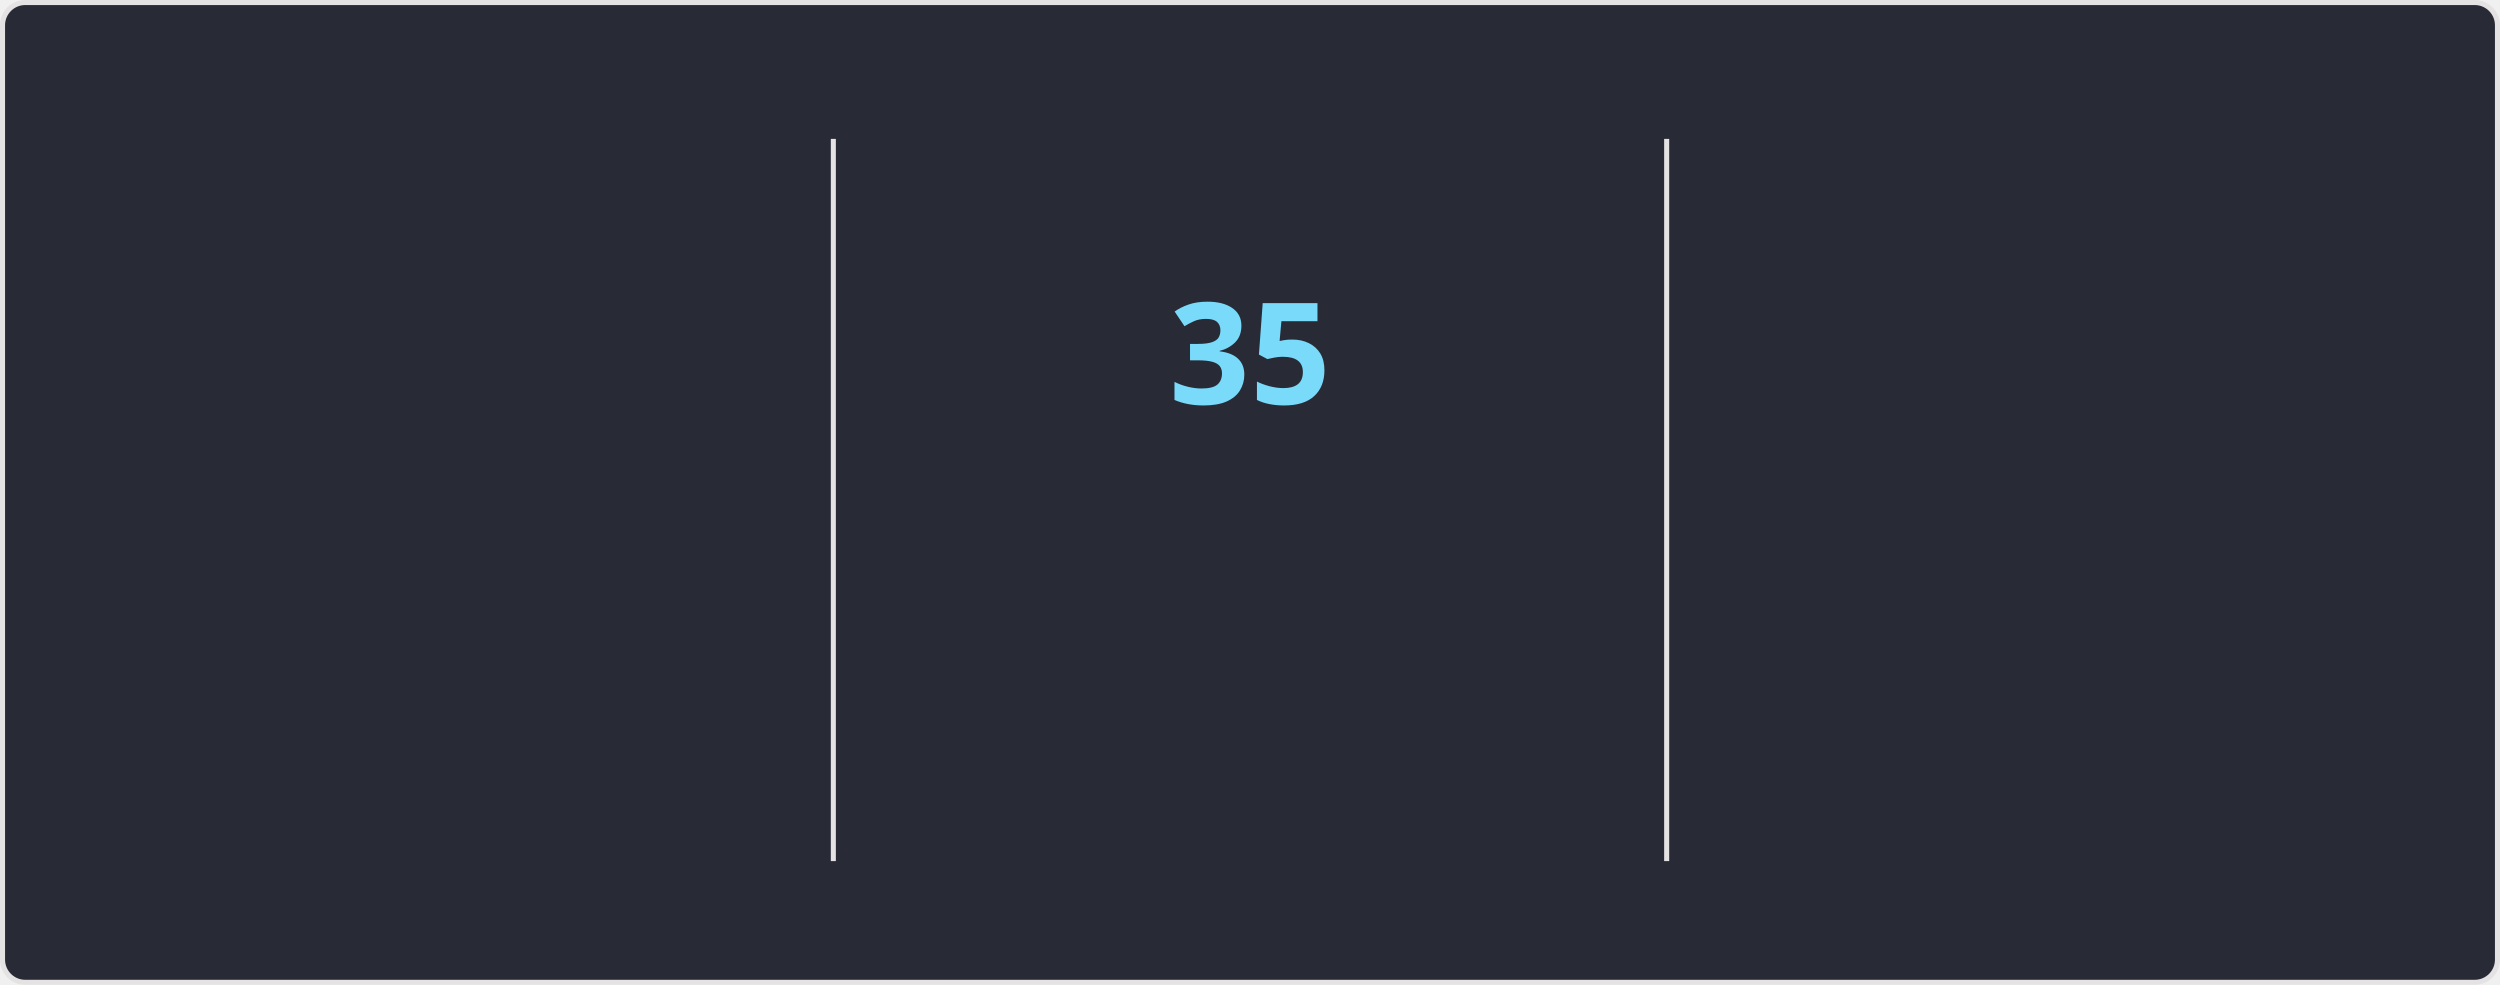
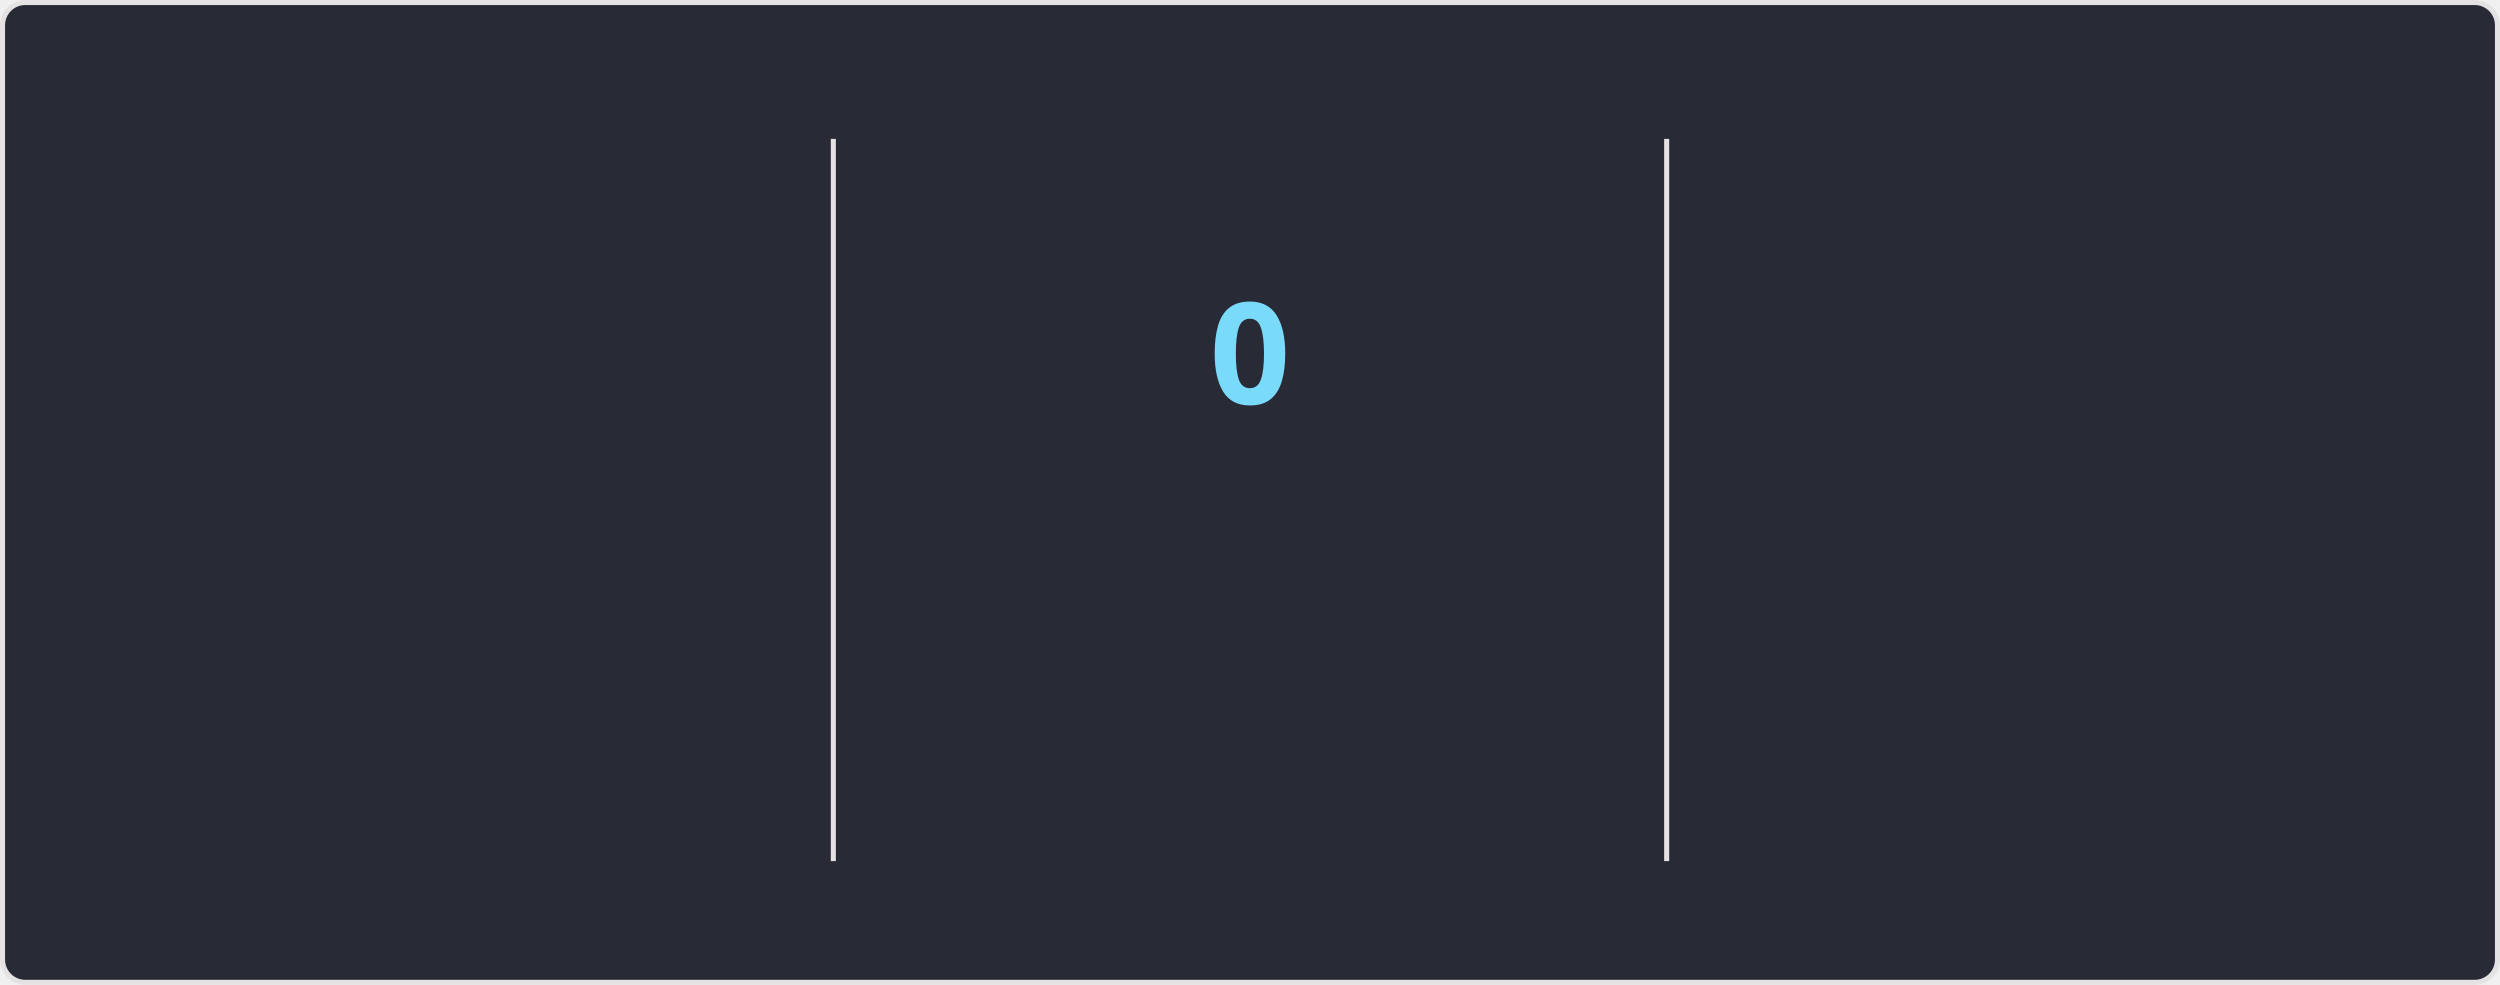
<svg xmlns="http://www.w3.org/2000/svg" style="isolation: isolate" viewBox="0 0 495 195" width="495px" height="195px" direction="ltr">
  <style>
    @keyframes currstreak {
      0% { font-size: 3px; opacity: 0.2; }
      80% { font-size: 34px; opacity: 1; }
      100% { font-size: 28px; opacity: 1; }
    }
    @keyframes fadein {
      0% { opacity: 0; }
      100% { opacity: 1; }
    }
    .big-number {
      font-family: "Segoe UI", Ubuntu, sans-serif;
      font-weight: 700;
      font-size: 28px;
      fill: #ff6e96;
    }
    .label {
      font-family: "Segoe UI", Ubuntu, sans-serif;
      font-weight: 400;
      font-size: 14px;
      fill: #ff6e96;
    }
    .range-text {
      font-family: "Segoe UI", Ubuntu, sans-serif;
      font-weight: 400;
      font-size: 12px;
      fill: #f8f8f2;
    }
    .current-streak-num {
      font-family: "Segoe UI", Ubuntu, sans-serif;
      font-weight: 700;
      font-size: 28px;
      fill: #79dafa;
    }</style>
  <defs>
    <clipPath id="outer_rectangle">
      <rect width="495" height="195" rx="4.5" />
    </clipPath>
    <mask id="mask_out_ring_behind_fire">
      <rect width="495" height="195" fill="white" />
      <ellipse id="mask-ellipse" cx="247.5" cy="32" rx="13" ry="18" fill="black" />
    </mask>
  </defs>
  <g clip-path="url(#outer_rectangle)">
    <g style="isolation: isolate">
      <rect fill="#282a36" rx="4.5" x="0.5" y="0.5" width="494" height="194" stroke="#e4e2e2" />
    </g>
    <g style="isolation: isolate">
      <line x1="165" y1="28" x2="165" y2="170" vector-effect="non-scaling-stroke" stroke-width="1" stroke="#e4e2e2" stroke-linejoin="miter" stroke-linecap="square" stroke-miterlimit="3" />
      <line x1="330" y1="28" x2="330" y2="170" vector-effect="non-scaling-stroke" stroke-width="1" stroke="#e4e2e2" stroke-linejoin="miter" stroke-linecap="square" stroke-miterlimit="3" />
    </g>
    <g style="isolation: isolate">
      <g transform="translate(82.5, 48)">
        <text x="0" y="32" stroke-width="0" text-anchor="middle" class="big-number" style="opacity: 0; animation: fadein 0.5s linear forwards 0.6s">
            5.6K
          </text>
      </g>
      <g transform="translate(82.5, 84)">
        <text x="0" y="32" stroke-width="0" text-anchor="middle" class="label" style="opacity: 0; animation: fadein 0.5s linear forwards 0.7s">
            Total Contributions
          </text>
      </g>
      <g transform="translate(82.5, 114)">
        <text x="0" y="32" stroke-width="0" text-anchor="middle" class="range-text" style="opacity: 0; animation: fadein 0.5s linear forwards 0.8s">
            Aug 3 - Present
          </text>
      </g>
    </g>
    <g style="isolation: isolate">
      <g mask="url(#mask_out_ring_behind_fire)">
        <circle cx="247.5" cy="71" r="40" fill="none" stroke="#ff6e96" stroke-width="5" style="opacity: 0; animation: fadein 0.5s linear forwards 0.4s" />
      </g>
      <g transform="translate(247.5, 19.5)" stroke-opacity="0" style="opacity: 0; animation: fadein 0.5s linear forwards 0.6s">
        <path d="M -12 -0.5 L 15 -0.5 L 15 23.5 L -12 23.5 L -12 -0.5 Z" fill="none" />
        <path d="M 1.5 0.67 C 1.5 0.67 2.24 3.32 2.24 5.47 C 2.24 7.53 0.89 9.2 -1.17 9.2 C -3.23 9.2 -4.79 7.53 -4.79 5.47 L -4.76 5.11 C -6.78 7.51 -8 10.62 -8 13.99 C -8 18.41 -4.42 22 0 22 C 4.42 22 8 18.41 8 13.99 C 8 8.6 5.41 3.79 1.5 0.67 Z M -0.29 19 C -2.07 19 -3.51 17.6 -3.51 15.86 C -3.51 14.24 -2.46 13.1 -0.7 12.74 C 1.07 12.38 2.9 11.53 3.92 10.16 C 4.31 11.45 4.51 12.81 4.51 14.2 C 4.51 16.85 2.36 19 -0.29 19 Z" fill="#ff6e96" stroke-opacity="0" />
      </g>
      <g transform="translate(247.5, 48)">
        <text x="0" y="32" stroke-width="0" text-anchor="middle" class="current-streak-num" style="animation: currstreak 0.6s linear forwards">
-             35
+             0
          </text>
      </g>
      <g transform="translate(247.5, 108)">
        <text x="0" y="32" stroke-width="0" text-anchor="middle" class="label" style="opacity: 0; animation: fadein 0.5s linear forwards 0.9s">
            Current Streak
          </text>
      </g>
      <g transform="translate(247.5, 145)">
        <text x="0" y="21" stroke-width="0" text-anchor="middle" class="range-text" style="opacity: 0; animation: fadein 0.5s linear forwards 0.9s">
-             Jun 29 - Aug 2
+             0 days
          </text>
      </g>
    </g>
    <g style="isolation: isolate">
      <g transform="translate(412.5, 48)">
        <text x="0" y="32" stroke-width="0" text-anchor="middle" class="big-number" style="opacity: 0; animation: fadein 0.5s linear forwards 1.2s">
            35
          </text>
      </g>
      <g transform="translate(412.5, 84)">
        <text x="0" y="32" stroke-width="0" text-anchor="middle" class="label" style="opacity: 0; animation: fadein 0.5s linear forwards 1.3s">
            Longest Streak
          </text>
      </g>
      <g transform="translate(412.5, 114)">
        <text x="0" y="32" stroke-width="0" text-anchor="middle" class="range-text" style="opacity: 0; animation: fadein 0.5s linear forwards 1.4s">
            Jun 29 - Aug 2
          </text>
      </g>
    </g>
  </g>
</svg>
